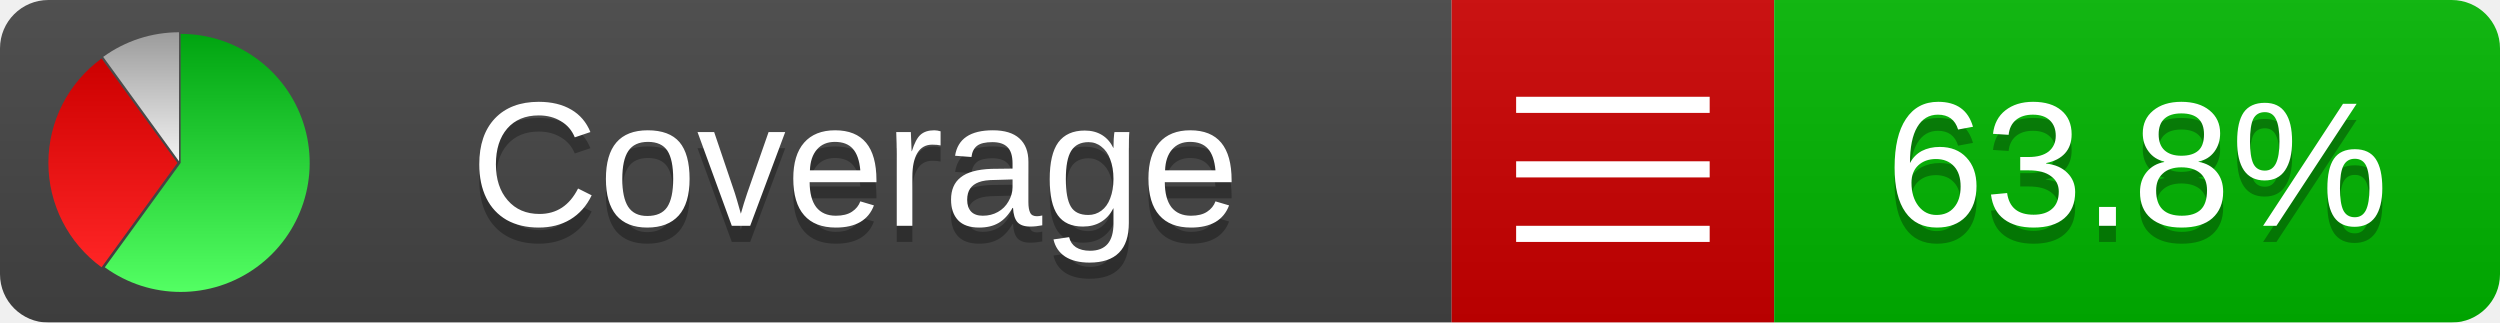
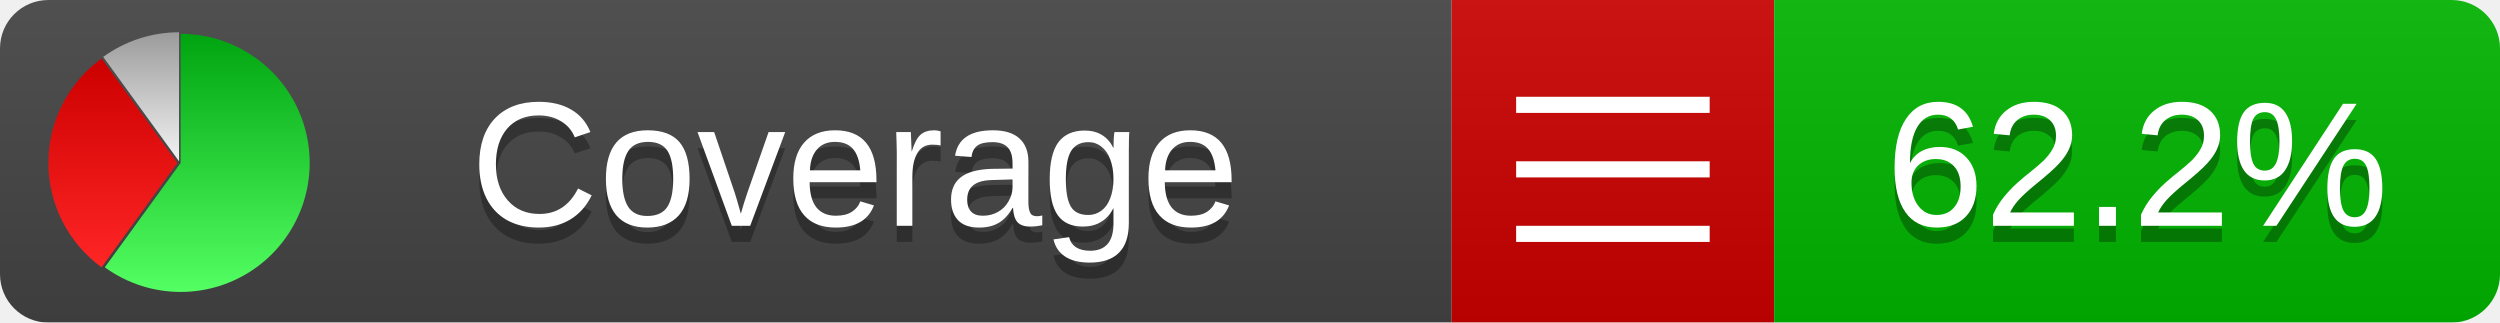
<svg xmlns="http://www.w3.org/2000/svg" xmlns:xlink="http://www.w3.org/1999/xlink" width="155" height="20">
  <style type="text/css">
          
            @keyframes fadeout {
              0 % { visibility: visible; opacity: 1; }
              40% { visibility: visible; opacity: 1; }
              50% { visibility: hidden; opacity: 0; }
              90% { visibility: hidden; opacity: 0; }
              100% { visibility: visible; opacity: 1; }
            }
            @keyframes fadein {
              0% { visibility: hidden; opacity: 0; }
              40% { visibility: hidden; opacity: 0; }
              50% { visibility: visible; opacity: 1; }
              90% { visibility: visible; opacity: 1; }
              100% { visibility: hidden; opacity: 0; }
            }
            .linecoverage {
                animation-duration: 10s;
                animation-name: fadeout;
                animation-iteration-count: infinite;
            }
            .branchcoverage {
                animation-duration: 10s;
                animation-name: fadein;
                animation-iteration-count: infinite;
            }
          
    </style>
  <defs>
    <linearGradient id="gradient" x2="0" y2="100%">
      <stop offset="0" stop-color="#bbb" stop-opacity=".1" />
      <stop offset="1" stop-opacity=".1" />
    </linearGradient>
    <linearGradient id="green" x2="0" y2="100%">
      <stop offset="0" stop-color="#00A410" />
      <stop offset="1" stop-color="#53FF63" />
    </linearGradient>
    <linearGradient id="red" x2="0" y2="100%">
      <stop offset="0" stop-color="#C00" />
      <stop offset="1" stop-color="#FF2525" />
    </linearGradient>
    <linearGradient id="gray" x2="0" y2="100%">
      <stop offset="0" stop-color="#9B9B9B" />
      <stop offset="1" stop-color="#F3F3F3" />
    </linearGradient>
    <mask id="mask">
      <rect width="155" height="20" rx="3" fill="#fff" />
    </mask>
    <g id="icon">
      <path style="fill:url(#green);" d="M205,202.5 l0,-200 a200,200 0 1,1 -117.558,361.803 z" />
      <path style="fill:url(#red);" d="M200,202.5 l-117.558,161.803 a200,200 0 0,1 0,-323.607 z" />
      <path style="fill:url(#gray);" d="M202.5,200 l-117.558,-161.803 a200,200 0 0,1 117.558,-38.196 z" />
    </g>
  </defs>
  <g mask="url(#mask)">
    <rect x="0" y="0" width="90" height="20" fill="#444" />
    <rect x="90" y="0" width="20" height="20" fill="#c00" />
    <rect x="110" y="0" width="45" height="20" fill="#00B600" />
    <rect x="0" y="0" width="155" height="20" fill="url(#gradient)" />
  </g>
  <g>
    <path class="" stroke="#fff" d="M94 6.5 h12 M94 10.5 h12 M94 14.5 h12" />
  </g>
  <g fill="#fff" text-anchor="middle" font-family="Verdana,Arial,Geneva,sans-serif" font-size="11">
    <a xlink:href="https://github.com/danielpalme/ReportGenerator" target="_top">
      <use xlink:href="#icon" transform="translate(3,2) scale(.04)" />
    </a>
    <text x="53" y="15" fill="#010101" fill-opacity=".3">Coverage</text>
    <text x="53" y="14" fill="#fff">Coverage</text>
-     <text class="" x="132.5" y="15" fill="#010101" fill-opacity=".3">63.8%</text>
-     <text class="" x="132.5" y="14">63.8%</text>
+     <text class="" x="132.5" y="15" fill="#010101" fill-opacity=".3">62.2%</text>
+     <text class="" x="132.5" y="14">62.2%</text>
  </g>
  <g>
    <rect class="" x="90" y="0" width="65" height="20" fill-opacity="0" />
  </g>
</svg>
